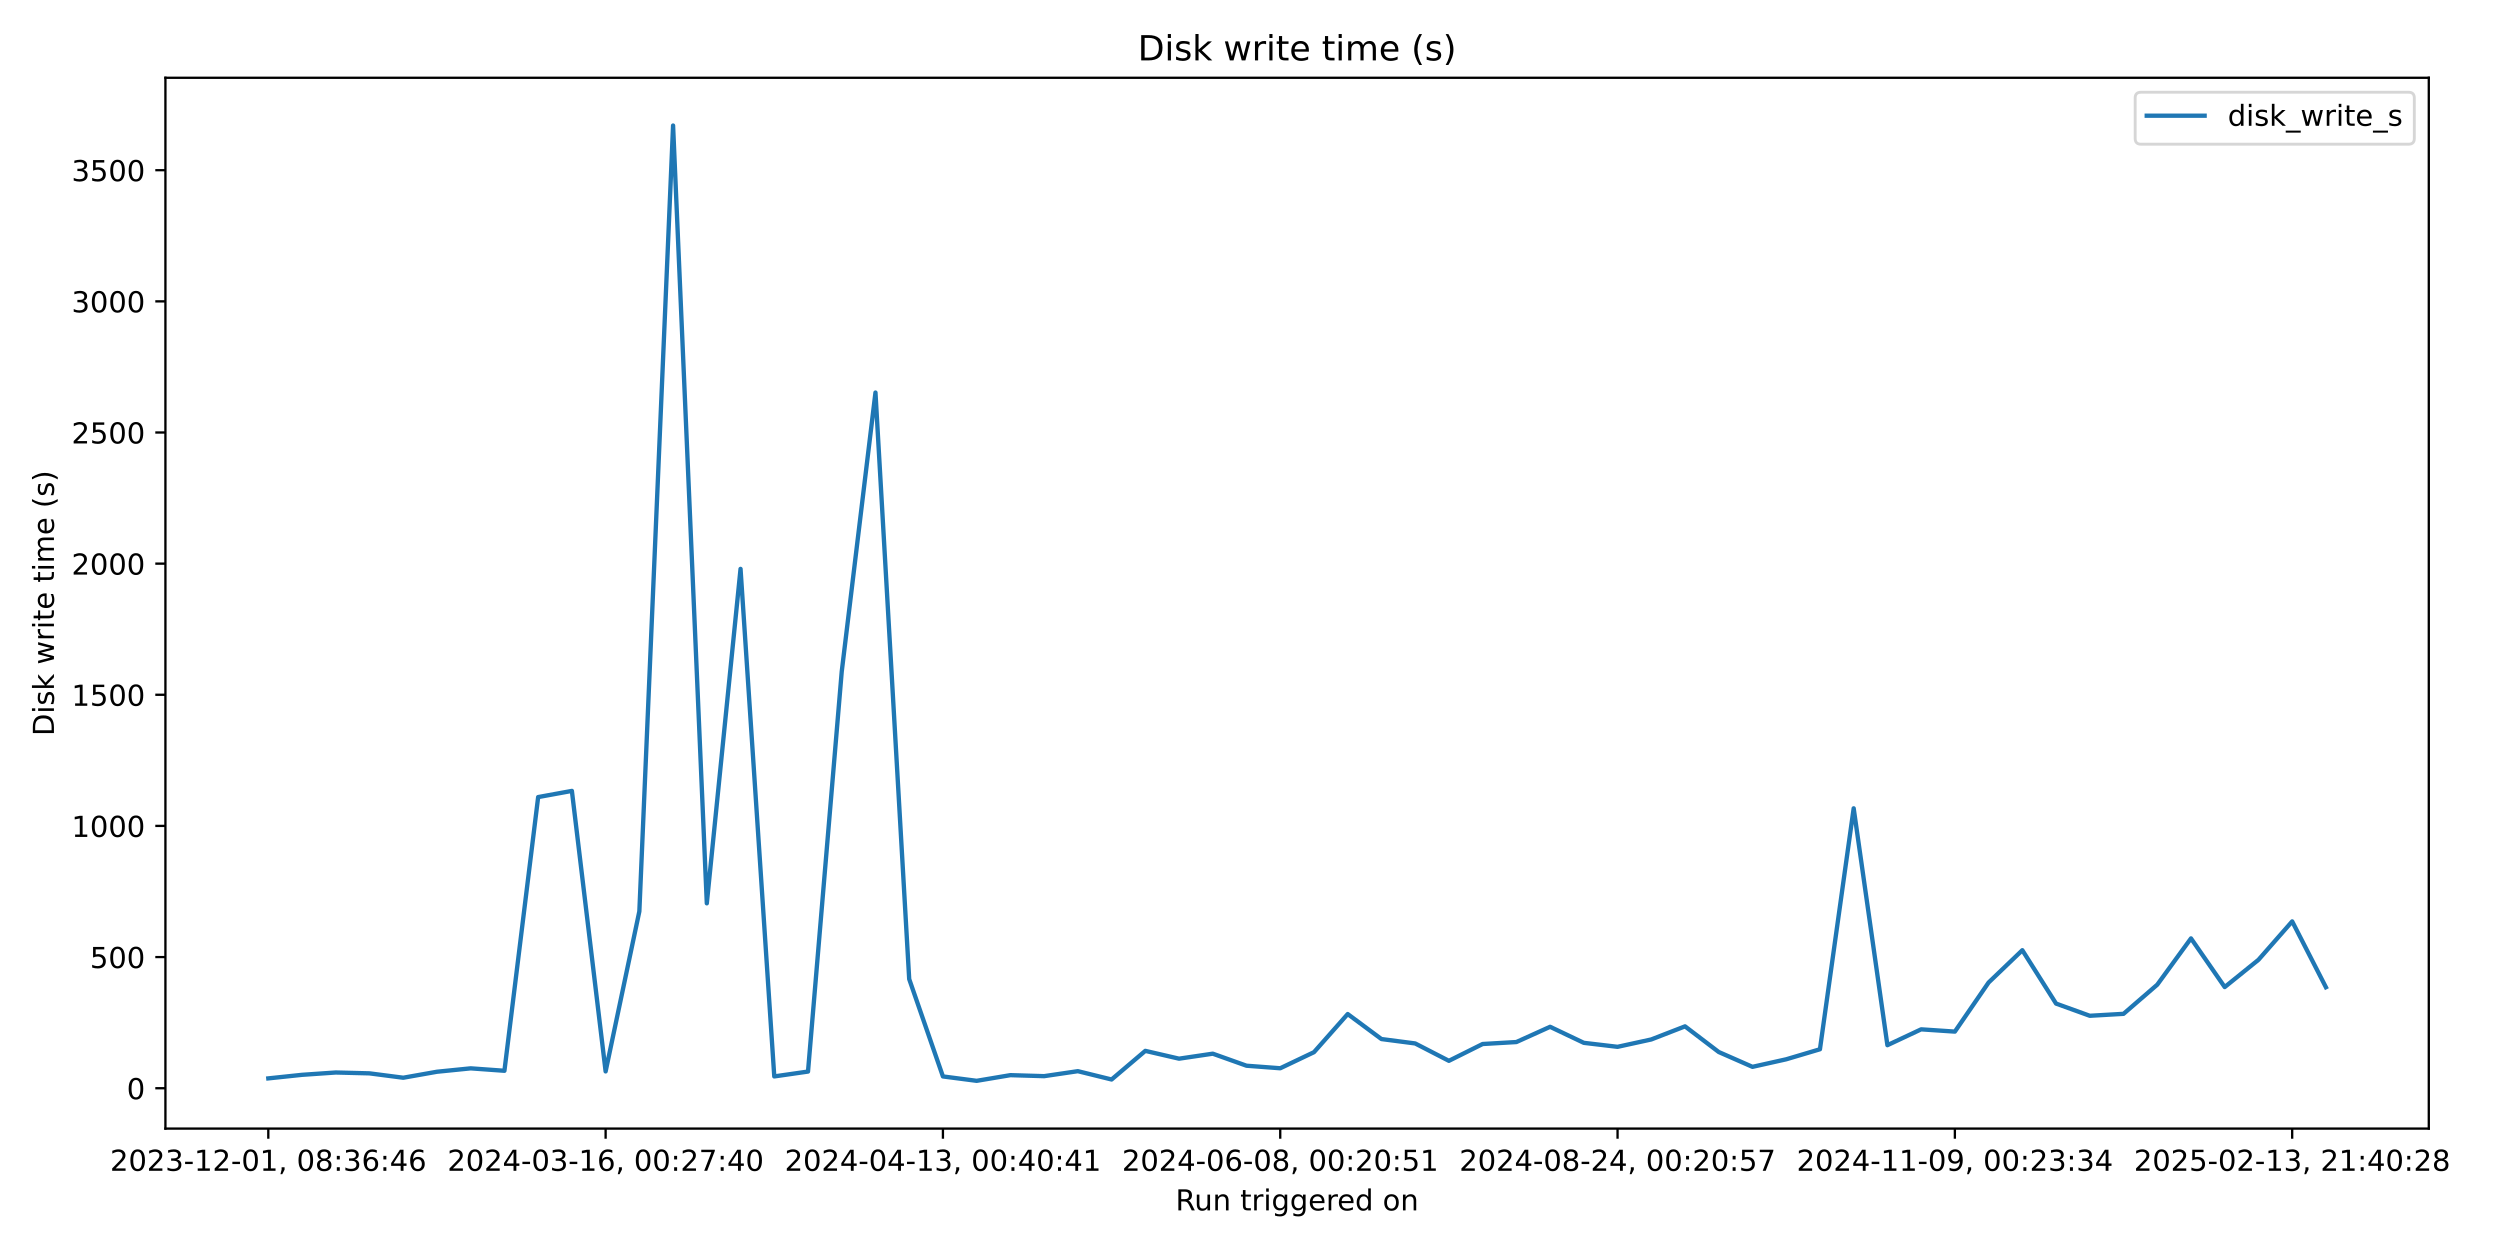
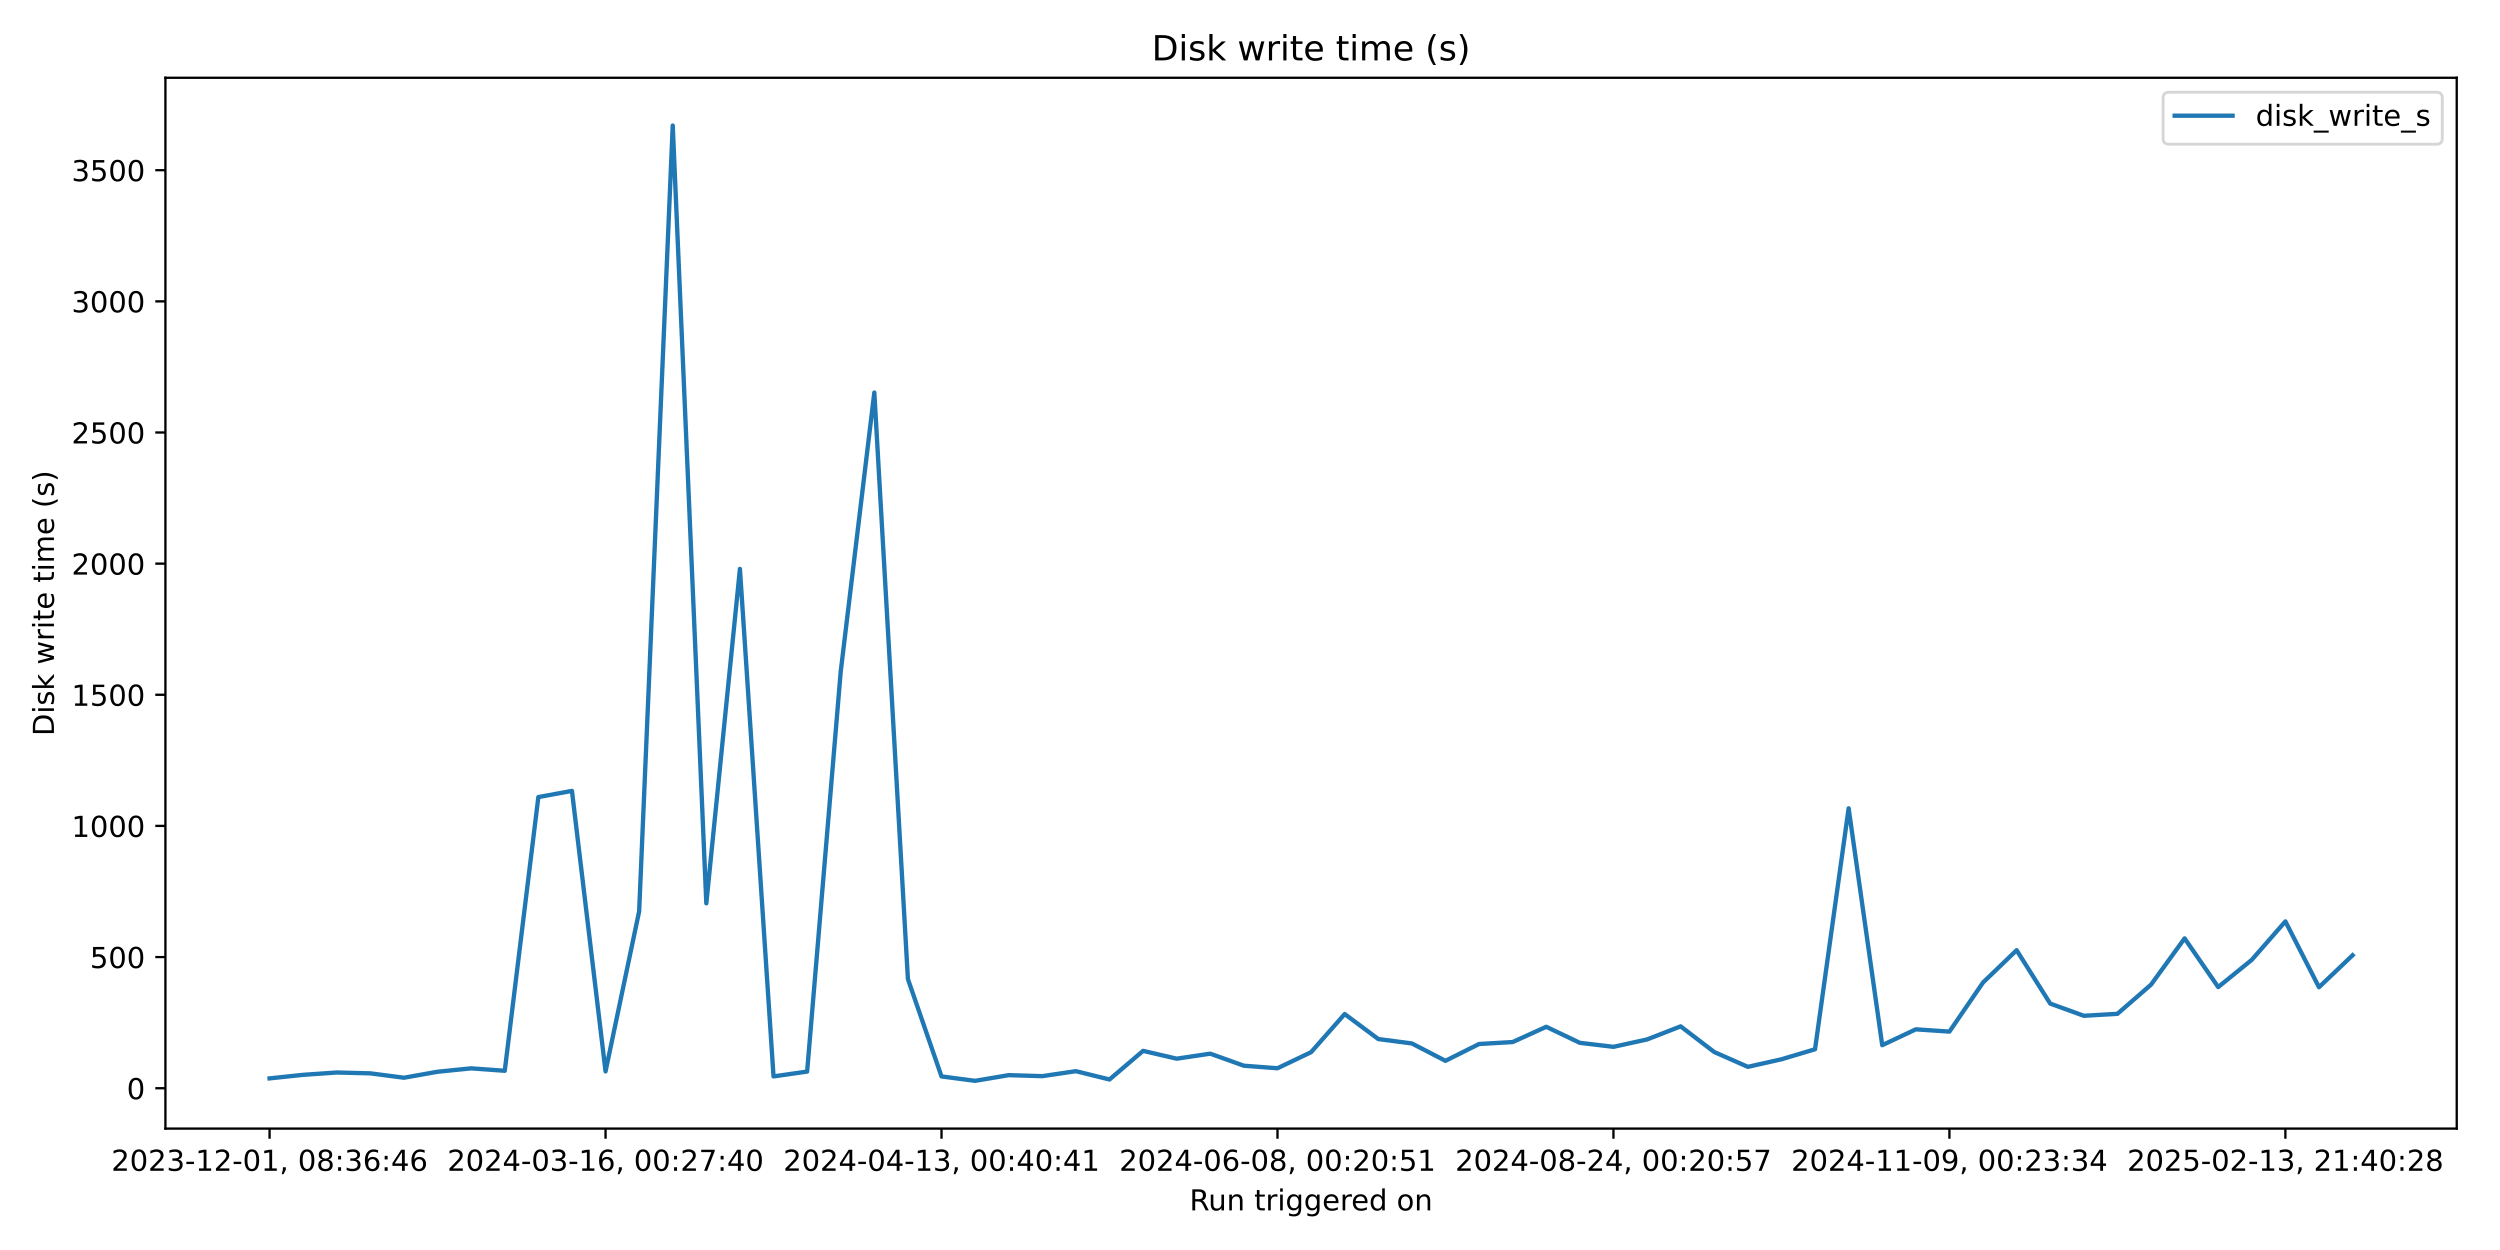
<svg xmlns="http://www.w3.org/2000/svg" xmlns:xlink="http://www.w3.org/1999/xlink" width="864pt" height="432pt" viewBox="0 0 864 432" version="1.1">
  <defs>
    <style type="text/css">*{stroke-linejoin: round; stroke-linecap: butt}</style>
  </defs>
  <g id="figure_1">
    <g id="patch_1">
      <path d="M 0 432  L 864 432  L 864 0  L 0 0  z " style="fill: #ffffff" />
    </g>
    <g id="axes_1">
      <g id="patch_2">
-         <path d="M 57.17 390.04  L 839.39 390.04  L 839.39 26.88  L 57.17 26.88  z " style="fill: #ffffff" />
+         <path d="M 57.17 390.04  L 849.048 390.04  L 849.048 26.88  L 57.17 26.88  z " style="fill: #ffffff" />
      </g>
      <g id="matplotlib.axis_1">
        <g id="xtick_1">
          <g id="line2d_1">
            <defs>
-               <path id="mb10e65377d" d="M 0 0  L 0 3.5  " style="stroke: #000000; stroke-width: 0.8" />
+               <path id="m8732995cea" d="M 0 0  L 0 3.5  " style="stroke: #000000; stroke-width: 0.8" />
            </defs>
            <g>
-               <use xlink:href="#mb10e65377d" x="92.725" y="390.04" style="stroke: #000000; stroke-width: 0.8" />
+               <use xlink:href="#m8732995cea" x="93.164" y="390.04" style="stroke: #000000; stroke-width: 0.8" />
            </g>
          </g>
          <g id="text_1">
-             <g transform="translate(38.03329 404.6384) scale(0.1 -0.1)">
+             <g transform="translate(38.47225 404.6384) scale(0.1 -0.1)">
              <defs>
                <path id="DejaVuSans-32" d="M 1228 531  L 3431 531  L 3431 0  L 469 0  L 469 531  Q 828 903 1448 1529  Q 2069 2156 2228 2338  Q 2531 2678 2651 2914  Q 2772 3150 2772 3378  Q 2772 3750 2511 3984  Q 2250 4219 1831 4219  Q 1534 4219 1204 4116  Q 875 4013 500 3803  L 500 4441  Q 881 4594 1212 4672  Q 1544 4750 1819 4750  Q 2544 4750 2975 4387  Q 3406 4025 3406 3419  Q 3406 3131 3298 2873  Q 3191 2616 2906 2266  Q 2828 2175 2409 1742  Q 1991 1309 1228 531  z " transform="scale(0.015625)" />
                <path id="DejaVuSans-30" d="M 2034 4250  Q 1547 4250 1301 3770  Q 1056 3291 1056 2328  Q 1056 1369 1301 889  Q 1547 409 2034 409  Q 2525 409 2770 889  Q 3016 1369 3016 2328  Q 3016 3291 2770 3770  Q 2525 4250 2034 4250  z M 2034 4750  Q 2819 4750 3233 4129  Q 3647 3509 3647 2328  Q 3647 1150 3233 529  Q 2819 -91 2034 -91  Q 1250 -91 836 529  Q 422 1150 422 2328  Q 422 3509 836 4129  Q 1250 4750 2034 4750  z " transform="scale(0.015625)" />
                <path id="DejaVuSans-33" d="M 2597 2516  Q 3050 2419 3304 2112  Q 3559 1806 3559 1356  Q 3559 666 3084 287  Q 2609 -91 1734 -91  Q 1441 -91 1130 -33  Q 819 25 488 141  L 488 750  Q 750 597 1062 519  Q 1375 441 1716 441  Q 2309 441 2620 675  Q 2931 909 2931 1356  Q 2931 1769 2642 2001  Q 2353 2234 1838 2234  L 1294 2234  L 1294 2753  L 1863 2753  Q 2328 2753 2575 2939  Q 2822 3125 2822 3475  Q 2822 3834 2567 4026  Q 2313 4219 1838 4219  Q 1578 4219 1281 4162  Q 984 4106 628 3988  L 628 4550  Q 988 4650 1302 4700  Q 1616 4750 1894 4750  Q 2613 4750 3031 4423  Q 3450 4097 3450 3541  Q 3450 3153 3228 2886  Q 3006 2619 2597 2516  z " transform="scale(0.015625)" />
                <path id="DejaVuSans-2d" d="M 313 2009  L 1997 2009  L 1997 1497  L 313 1497  L 313 2009  z " transform="scale(0.015625)" />
                <path id="DejaVuSans-31" d="M 794 531  L 1825 531  L 1825 4091  L 703 3866  L 703 4441  L 1819 4666  L 2450 4666  L 2450 531  L 3481 531  L 3481 0  L 794 0  L 794 531  z " transform="scale(0.015625)" />
                <path id="DejaVuSans-2c" d="M 750 794  L 1409 794  L 1409 256  L 897 -744  L 494 -744  L 750 256  L 750 794  z " transform="scale(0.015625)" />
                <path id="DejaVuSans-20" transform="scale(0.015625)" />
                <path id="DejaVuSans-38" d="M 2034 2216  Q 1584 2216 1326 1975  Q 1069 1734 1069 1313  Q 1069 891 1326 650  Q 1584 409 2034 409  Q 2484 409 2743 651  Q 3003 894 3003 1313  Q 3003 1734 2745 1975  Q 2488 2216 2034 2216  z M 1403 2484  Q 997 2584 770 2862  Q 544 3141 544 3541  Q 544 4100 942 4425  Q 1341 4750 2034 4750  Q 2731 4750 3128 4425  Q 3525 4100 3525 3541  Q 3525 3141 3298 2862  Q 3072 2584 2669 2484  Q 3125 2378 3379 2068  Q 3634 1759 3634 1313  Q 3634 634 3220 271  Q 2806 -91 2034 -91  Q 1263 -91 848 271  Q 434 634 434 1313  Q 434 1759 690 2068  Q 947 2378 1403 2484  z M 1172 3481  Q 1172 3119 1398 2916  Q 1625 2713 2034 2713  Q 2441 2713 2670 2916  Q 2900 3119 2900 3481  Q 2900 3844 2670 4047  Q 2441 4250 2034 4250  Q 1625 4250 1398 4047  Q 1172 3844 1172 3481  z " transform="scale(0.015625)" />
                <path id="DejaVuSans-3a" d="M 750 794  L 1409 794  L 1409 0  L 750 0  L 750 794  z M 750 3309  L 1409 3309  L 1409 2516  L 750 2516  L 750 3309  z " transform="scale(0.015625)" />
                <path id="DejaVuSans-36" d="M 2113 2584  Q 1688 2584 1439 2293  Q 1191 2003 1191 1497  Q 1191 994 1439 701  Q 1688 409 2113 409  Q 2538 409 2786 701  Q 3034 994 3034 1497  Q 3034 2003 2786 2293  Q 2538 2584 2113 2584  z M 3366 4563  L 3366 3988  Q 3128 4100 2886 4159  Q 2644 4219 2406 4219  Q 1781 4219 1451 3797  Q 1122 3375 1075 2522  Q 1259 2794 1537 2939  Q 1816 3084 2150 3084  Q 2853 3084 3261 2657  Q 3669 2231 3669 1497  Q 3669 778 3244 343  Q 2819 -91 2113 -91  Q 1303 -91 875 529  Q 447 1150 447 2328  Q 447 3434 972 4092  Q 1497 4750 2381 4750  Q 2619 4750 2861 4703  Q 3103 4656 3366 4563  z " transform="scale(0.015625)" />
                <path id="DejaVuSans-34" d="M 2419 4116  L 825 1625  L 2419 1625  L 2419 4116  z M 2253 4666  L 3047 4666  L 3047 1625  L 3713 1625  L 3713 1100  L 3047 1100  L 3047 0  L 2419 0  L 2419 1100  L 313 1100  L 313 1709  L 2253 4666  z " transform="scale(0.015625)" />
              </defs>
              <use xlink:href="#DejaVuSans-32" />
              <use xlink:href="#DejaVuSans-30" transform="translate(63.62305 0)" />
              <use xlink:href="#DejaVuSans-32" transform="translate(127.2461 0)" />
              <use xlink:href="#DejaVuSans-33" transform="translate(190.8691 0)" />
              <use xlink:href="#DejaVuSans-2d" transform="translate(254.4922 0)" />
              <use xlink:href="#DejaVuSans-31" transform="translate(290.5762 0)" />
              <use xlink:href="#DejaVuSans-32" transform="translate(354.1992 0)" />
              <use xlink:href="#DejaVuSans-2d" transform="translate(417.8223 0)" />
              <use xlink:href="#DejaVuSans-30" transform="translate(453.9062 0)" />
              <use xlink:href="#DejaVuSans-31" transform="translate(517.5293 0)" />
              <use xlink:href="#DejaVuSans-2c" transform="translate(581.1523 0)" />
              <use xlink:href="#DejaVuSans-20" transform="translate(612.9395 0)" />
              <use xlink:href="#DejaVuSans-30" transform="translate(644.7266 0)" />
              <use xlink:href="#DejaVuSans-38" transform="translate(708.3496 0)" />
              <use xlink:href="#DejaVuSans-3a" transform="translate(771.9727 0)" />
              <use xlink:href="#DejaVuSans-33" transform="translate(805.6641 0)" />
              <use xlink:href="#DejaVuSans-36" transform="translate(869.2871 0)" />
              <use xlink:href="#DejaVuSans-3a" transform="translate(932.9102 0)" />
              <use xlink:href="#DejaVuSans-34" transform="translate(966.6016 0)" />
              <use xlink:href="#DejaVuSans-36" transform="translate(1030.225 0)" />
            </g>
          </g>
        </g>
        <g id="xtick_2">
          <g id="line2d_2">
            <g>
-               <use xlink:href="#mb10e65377d" x="209.301" y="390.04" style="stroke: #000000; stroke-width: 0.8" />
+               <use xlink:href="#m8732995cea" x="209.276" y="390.04" style="stroke: #000000; stroke-width: 0.8" />
            </g>
          </g>
          <g id="text_2">
-             <g transform="translate(154.6086 404.6384) scale(0.1 -0.1)">
+             <g transform="translate(154.5834 404.6384) scale(0.1 -0.1)">
              <defs>
                <path id="DejaVuSans-37" d="M 525 4666  L 3525 4666  L 3525 4397  L 1831 0  L 1172 0  L 2766 4134  L 525 4134  L 525 4666  z " transform="scale(0.015625)" />
              </defs>
              <use xlink:href="#DejaVuSans-32" />
              <use xlink:href="#DejaVuSans-30" transform="translate(63.62305 0)" />
              <use xlink:href="#DejaVuSans-32" transform="translate(127.2461 0)" />
              <use xlink:href="#DejaVuSans-34" transform="translate(190.8691 0)" />
              <use xlink:href="#DejaVuSans-2d" transform="translate(254.4922 0)" />
              <use xlink:href="#DejaVuSans-30" transform="translate(290.5762 0)" />
              <use xlink:href="#DejaVuSans-33" transform="translate(354.1992 0)" />
              <use xlink:href="#DejaVuSans-2d" transform="translate(417.8223 0)" />
              <use xlink:href="#DejaVuSans-31" transform="translate(453.9062 0)" />
              <use xlink:href="#DejaVuSans-36" transform="translate(517.5293 0)" />
              <use xlink:href="#DejaVuSans-2c" transform="translate(581.1523 0)" />
              <use xlink:href="#DejaVuSans-20" transform="translate(612.9395 0)" />
              <use xlink:href="#DejaVuSans-30" transform="translate(644.7266 0)" />
              <use xlink:href="#DejaVuSans-30" transform="translate(708.3496 0)" />
              <use xlink:href="#DejaVuSans-3a" transform="translate(771.9727 0)" />
              <use xlink:href="#DejaVuSans-32" transform="translate(805.6641 0)" />
              <use xlink:href="#DejaVuSans-37" transform="translate(869.2871 0)" />
              <use xlink:href="#DejaVuSans-3a" transform="translate(932.9102 0)" />
              <use xlink:href="#DejaVuSans-34" transform="translate(966.6016 0)" />
              <use xlink:href="#DejaVuSans-30" transform="translate(1030.225 0)" />
            </g>
          </g>
        </g>
        <g id="xtick_3">
          <g id="line2d_3">
            <g>
-               <use xlink:href="#mb10e65377d" x="325.876" y="390.04" style="stroke: #000000; stroke-width: 0.8" />
+               <use xlink:href="#m8732995cea" x="325.387" y="390.04" style="stroke: #000000; stroke-width: 0.8" />
            </g>
          </g>
          <g id="text_3">
-             <g transform="translate(271.184 404.6384) scale(0.1 -0.1)">
+             <g transform="translate(270.6945 404.6384) scale(0.1 -0.1)">
              <use xlink:href="#DejaVuSans-32" />
              <use xlink:href="#DejaVuSans-30" transform="translate(63.62305 0)" />
              <use xlink:href="#DejaVuSans-32" transform="translate(127.2461 0)" />
              <use xlink:href="#DejaVuSans-34" transform="translate(190.8691 0)" />
              <use xlink:href="#DejaVuSans-2d" transform="translate(254.4922 0)" />
              <use xlink:href="#DejaVuSans-30" transform="translate(290.5762 0)" />
              <use xlink:href="#DejaVuSans-34" transform="translate(354.1992 0)" />
              <use xlink:href="#DejaVuSans-2d" transform="translate(417.8223 0)" />
              <use xlink:href="#DejaVuSans-31" transform="translate(453.9062 0)" />
              <use xlink:href="#DejaVuSans-33" transform="translate(517.5293 0)" />
              <use xlink:href="#DejaVuSans-2c" transform="translate(581.1523 0)" />
              <use xlink:href="#DejaVuSans-20" transform="translate(612.9395 0)" />
              <use xlink:href="#DejaVuSans-30" transform="translate(644.7266 0)" />
              <use xlink:href="#DejaVuSans-30" transform="translate(708.3496 0)" />
              <use xlink:href="#DejaVuSans-3a" transform="translate(771.9727 0)" />
              <use xlink:href="#DejaVuSans-34" transform="translate(805.6641 0)" />
              <use xlink:href="#DejaVuSans-30" transform="translate(869.2871 0)" />
              <use xlink:href="#DejaVuSans-3a" transform="translate(932.9102 0)" />
              <use xlink:href="#DejaVuSans-34" transform="translate(966.6016 0)" />
              <use xlink:href="#DejaVuSans-31" transform="translate(1030.225 0)" />
            </g>
          </g>
        </g>
        <g id="xtick_4">
          <g id="line2d_4">
            <g>
-               <use xlink:href="#mb10e65377d" x="442.451" y="390.04" style="stroke: #000000; stroke-width: 0.8" />
+               <use xlink:href="#m8732995cea" x="441.498" y="390.04" style="stroke: #000000; stroke-width: 0.8" />
            </g>
          </g>
          <g id="text_4">
-             <g transform="translate(387.7593 404.6384) scale(0.1 -0.1)">
+             <g transform="translate(386.8056 404.6384) scale(0.1 -0.1)">
              <defs>
                <path id="DejaVuSans-35" d="M 691 4666  L 3169 4666  L 3169 4134  L 1269 4134  L 1269 2991  Q 1406 3038 1543 3061  Q 1681 3084 1819 3084  Q 2600 3084 3056 2656  Q 3513 2228 3513 1497  Q 3513 744 3044 326  Q 2575 -91 1722 -91  Q 1428 -91 1123 -41  Q 819 9 494 109  L 494 744  Q 775 591 1075 516  Q 1375 441 1709 441  Q 2250 441 2565 725  Q 2881 1009 2881 1497  Q 2881 1984 2565 2268  Q 2250 2553 1709 2553  Q 1456 2553 1204 2497  Q 953 2441 691 2322  L 691 4666  z " transform="scale(0.015625)" />
              </defs>
              <use xlink:href="#DejaVuSans-32" />
              <use xlink:href="#DejaVuSans-30" transform="translate(63.62305 0)" />
              <use xlink:href="#DejaVuSans-32" transform="translate(127.2461 0)" />
              <use xlink:href="#DejaVuSans-34" transform="translate(190.8691 0)" />
              <use xlink:href="#DejaVuSans-2d" transform="translate(254.4922 0)" />
              <use xlink:href="#DejaVuSans-30" transform="translate(290.5762 0)" />
              <use xlink:href="#DejaVuSans-36" transform="translate(354.1992 0)" />
              <use xlink:href="#DejaVuSans-2d" transform="translate(417.8223 0)" />
              <use xlink:href="#DejaVuSans-30" transform="translate(453.9062 0)" />
              <use xlink:href="#DejaVuSans-38" transform="translate(517.5293 0)" />
              <use xlink:href="#DejaVuSans-2c" transform="translate(581.1523 0)" />
              <use xlink:href="#DejaVuSans-20" transform="translate(612.9395 0)" />
              <use xlink:href="#DejaVuSans-30" transform="translate(644.7266 0)" />
              <use xlink:href="#DejaVuSans-30" transform="translate(708.3496 0)" />
              <use xlink:href="#DejaVuSans-3a" transform="translate(771.9727 0)" />
              <use xlink:href="#DejaVuSans-32" transform="translate(805.6641 0)" />
              <use xlink:href="#DejaVuSans-30" transform="translate(869.2871 0)" />
              <use xlink:href="#DejaVuSans-3a" transform="translate(932.9102 0)" />
              <use xlink:href="#DejaVuSans-35" transform="translate(966.6016 0)" />
              <use xlink:href="#DejaVuSans-31" transform="translate(1030.225 0)" />
            </g>
          </g>
        </g>
        <g id="xtick_5">
          <g id="line2d_5">
            <g>
-               <use xlink:href="#mb10e65377d" x="559.027" y="390.04" style="stroke: #000000; stroke-width: 0.8" />
+               <use xlink:href="#m8732995cea" x="557.609" y="390.04" style="stroke: #000000; stroke-width: 0.8" />
            </g>
          </g>
          <g id="text_5">
-             <g transform="translate(504.3346 404.6384) scale(0.1 -0.1)">
+             <g transform="translate(502.9167 404.6384) scale(0.1 -0.1)">
              <use xlink:href="#DejaVuSans-32" />
              <use xlink:href="#DejaVuSans-30" transform="translate(63.62305 0)" />
              <use xlink:href="#DejaVuSans-32" transform="translate(127.2461 0)" />
              <use xlink:href="#DejaVuSans-34" transform="translate(190.8691 0)" />
              <use xlink:href="#DejaVuSans-2d" transform="translate(254.4922 0)" />
              <use xlink:href="#DejaVuSans-30" transform="translate(290.5762 0)" />
              <use xlink:href="#DejaVuSans-38" transform="translate(354.1992 0)" />
              <use xlink:href="#DejaVuSans-2d" transform="translate(417.8223 0)" />
              <use xlink:href="#DejaVuSans-32" transform="translate(453.9062 0)" />
              <use xlink:href="#DejaVuSans-34" transform="translate(517.5293 0)" />
              <use xlink:href="#DejaVuSans-2c" transform="translate(581.1523 0)" />
              <use xlink:href="#DejaVuSans-20" transform="translate(612.9395 0)" />
              <use xlink:href="#DejaVuSans-30" transform="translate(644.7266 0)" />
              <use xlink:href="#DejaVuSans-30" transform="translate(708.3496 0)" />
              <use xlink:href="#DejaVuSans-3a" transform="translate(771.9727 0)" />
              <use xlink:href="#DejaVuSans-32" transform="translate(805.6641 0)" />
              <use xlink:href="#DejaVuSans-30" transform="translate(869.2871 0)" />
              <use xlink:href="#DejaVuSans-3a" transform="translate(932.9102 0)" />
              <use xlink:href="#DejaVuSans-35" transform="translate(966.6016 0)" />
              <use xlink:href="#DejaVuSans-37" transform="translate(1030.225 0)" />
            </g>
          </g>
        </g>
        <g id="xtick_6">
          <g id="line2d_6">
            <g>
-               <use xlink:href="#mb10e65377d" x="675.602" y="390.04" style="stroke: #000000; stroke-width: 0.8" />
+               <use xlink:href="#m8732995cea" x="673.72" y="390.04" style="stroke: #000000; stroke-width: 0.8" />
            </g>
          </g>
          <g id="text_6">
-             <g transform="translate(620.91 404.6384) scale(0.1 -0.1)">
+             <g transform="translate(619.0278 404.6384) scale(0.1 -0.1)">
              <defs>
                <path id="DejaVuSans-39" d="M 703 97  L 703 672  Q 941 559 1184 500  Q 1428 441 1663 441  Q 2288 441 2617 861  Q 2947 1281 2994 2138  Q 2813 1869 2534 1725  Q 2256 1581 1919 1581  Q 1219 1581 811 2004  Q 403 2428 403 3163  Q 403 3881 828 4315  Q 1253 4750 1959 4750  Q 2769 4750 3195 4129  Q 3622 3509 3622 2328  Q 3622 1225 3098 567  Q 2575 -91 1691 -91  Q 1453 -91 1209 -44  Q 966 3 703 97  z M 1959 2075  Q 2384 2075 2632 2365  Q 2881 2656 2881 3163  Q 2881 3666 2632 3958  Q 2384 4250 1959 4250  Q 1534 4250 1286 3958  Q 1038 3666 1038 3163  Q 1038 2656 1286 2365  Q 1534 2075 1959 2075  z " transform="scale(0.015625)" />
              </defs>
              <use xlink:href="#DejaVuSans-32" />
              <use xlink:href="#DejaVuSans-30" transform="translate(63.62305 0)" />
              <use xlink:href="#DejaVuSans-32" transform="translate(127.2461 0)" />
              <use xlink:href="#DejaVuSans-34" transform="translate(190.8691 0)" />
              <use xlink:href="#DejaVuSans-2d" transform="translate(254.4922 0)" />
              <use xlink:href="#DejaVuSans-31" transform="translate(290.5762 0)" />
              <use xlink:href="#DejaVuSans-31" transform="translate(354.1992 0)" />
              <use xlink:href="#DejaVuSans-2d" transform="translate(417.8223 0)" />
              <use xlink:href="#DejaVuSans-30" transform="translate(453.9062 0)" />
              <use xlink:href="#DejaVuSans-39" transform="translate(517.5293 0)" />
              <use xlink:href="#DejaVuSans-2c" transform="translate(581.1523 0)" />
              <use xlink:href="#DejaVuSans-20" transform="translate(612.9395 0)" />
              <use xlink:href="#DejaVuSans-30" transform="translate(644.7266 0)" />
              <use xlink:href="#DejaVuSans-30" transform="translate(708.3496 0)" />
              <use xlink:href="#DejaVuSans-3a" transform="translate(771.9727 0)" />
              <use xlink:href="#DejaVuSans-32" transform="translate(805.6641 0)" />
              <use xlink:href="#DejaVuSans-33" transform="translate(869.2871 0)" />
              <use xlink:href="#DejaVuSans-3a" transform="translate(932.9102 0)" />
              <use xlink:href="#DejaVuSans-33" transform="translate(966.6016 0)" />
              <use xlink:href="#DejaVuSans-34" transform="translate(1030.225 0)" />
            </g>
          </g>
        </g>
        <g id="xtick_7">
          <g id="line2d_7">
            <g>
-               <use xlink:href="#mb10e65377d" x="792.177" y="390.04" style="stroke: #000000; stroke-width: 0.8" />
+               <use xlink:href="#m8732995cea" x="789.831" y="390.04" style="stroke: #000000; stroke-width: 0.8" />
            </g>
          </g>
          <g id="text_7">
-             <g transform="translate(737.4853 404.6384) scale(0.1 -0.1)">
+             <g transform="translate(735.1389 404.6384) scale(0.1 -0.1)">
              <use xlink:href="#DejaVuSans-32" />
              <use xlink:href="#DejaVuSans-30" transform="translate(63.62305 0)" />
              <use xlink:href="#DejaVuSans-32" transform="translate(127.2461 0)" />
              <use xlink:href="#DejaVuSans-35" transform="translate(190.8691 0)" />
              <use xlink:href="#DejaVuSans-2d" transform="translate(254.4922 0)" />
              <use xlink:href="#DejaVuSans-30" transform="translate(290.5762 0)" />
              <use xlink:href="#DejaVuSans-32" transform="translate(354.1992 0)" />
              <use xlink:href="#DejaVuSans-2d" transform="translate(417.8223 0)" />
              <use xlink:href="#DejaVuSans-31" transform="translate(453.9062 0)" />
              <use xlink:href="#DejaVuSans-33" transform="translate(517.5293 0)" />
              <use xlink:href="#DejaVuSans-2c" transform="translate(581.1523 0)" />
              <use xlink:href="#DejaVuSans-20" transform="translate(612.9395 0)" />
              <use xlink:href="#DejaVuSans-32" transform="translate(644.7266 0)" />
              <use xlink:href="#DejaVuSans-31" transform="translate(708.3496 0)" />
              <use xlink:href="#DejaVuSans-3a" transform="translate(771.9727 0)" />
              <use xlink:href="#DejaVuSans-34" transform="translate(805.6641 0)" />
              <use xlink:href="#DejaVuSans-30" transform="translate(869.2871 0)" />
              <use xlink:href="#DejaVuSans-3a" transform="translate(932.9102 0)" />
              <use xlink:href="#DejaVuSans-32" transform="translate(966.6016 0)" />
              <use xlink:href="#DejaVuSans-38" transform="translate(1030.225 0)" />
            </g>
          </g>
        </g>
        <g id="text_8">
-           <g transform="translate(406.2638 418.3166) scale(0.1 -0.1)">
+           <g transform="translate(411.0925 418.3166) scale(0.1 -0.1)">
            <defs>
              <path id="DejaVuSans-52" d="M 2841 2188  Q 3044 2119 3236 1894  Q 3428 1669 3622 1275  L 4263 0  L 3584 0  L 2988 1197  Q 2756 1666 2539 1819  Q 2322 1972 1947 1972  L 1259 1972  L 1259 0  L 628 0  L 628 4666  L 2053 4666  Q 2853 4666 3247 4331  Q 3641 3997 3641 3322  Q 3641 2881 3436 2590  Q 3231 2300 2841 2188  z M 1259 4147  L 1259 2491  L 2053 2491  Q 2509 2491 2742 2702  Q 2975 2913 2975 3322  Q 2975 3731 2742 3939  Q 2509 4147 2053 4147  L 1259 4147  z " transform="scale(0.015625)" />
              <path id="DejaVuSans-75" d="M 544 1381  L 544 3500  L 1119 3500  L 1119 1403  Q 1119 906 1312 657  Q 1506 409 1894 409  Q 2359 409 2629 706  Q 2900 1003 2900 1516  L 2900 3500  L 3475 3500  L 3475 0  L 2900 0  L 2900 538  Q 2691 219 2414 64  Q 2138 -91 1772 -91  Q 1169 -91 856 284  Q 544 659 544 1381  z M 1991 3584  L 1991 3584  z " transform="scale(0.015625)" />
              <path id="DejaVuSans-6e" d="M 3513 2113  L 3513 0  L 2938 0  L 2938 2094  Q 2938 2591 2744 2837  Q 2550 3084 2163 3084  Q 1697 3084 1428 2787  Q 1159 2491 1159 1978  L 1159 0  L 581 0  L 581 3500  L 1159 3500  L 1159 2956  Q 1366 3272 1645 3428  Q 1925 3584 2291 3584  Q 2894 3584 3203 3211  Q 3513 2838 3513 2113  z " transform="scale(0.015625)" />
              <path id="DejaVuSans-74" d="M 1172 4494  L 1172 3500  L 2356 3500  L 2356 3053  L 1172 3053  L 1172 1153  Q 1172 725 1289 603  Q 1406 481 1766 481  L 2356 481  L 2356 0  L 1766 0  Q 1100 0 847 248  Q 594 497 594 1153  L 594 3053  L 172 3053  L 172 3500  L 594 3500  L 594 4494  L 1172 4494  z " transform="scale(0.015625)" />
              <path id="DejaVuSans-72" d="M 2631 2963  Q 2534 3019 2420 3045  Q 2306 3072 2169 3072  Q 1681 3072 1420 2755  Q 1159 2438 1159 1844  L 1159 0  L 581 0  L 581 3500  L 1159 3500  L 1159 2956  Q 1341 3275 1631 3429  Q 1922 3584 2338 3584  Q 2397 3584 2469 3576  Q 2541 3569 2628 3553  L 2631 2963  z " transform="scale(0.015625)" />
              <path id="DejaVuSans-69" d="M 603 3500  L 1178 3500  L 1178 0  L 603 0  L 603 3500  z M 603 4863  L 1178 4863  L 1178 4134  L 603 4134  L 603 4863  z " transform="scale(0.015625)" />
              <path id="DejaVuSans-67" d="M 2906 1791  Q 2906 2416 2648 2759  Q 2391 3103 1925 3103  Q 1463 3103 1205 2759  Q 947 2416 947 1791  Q 947 1169 1205 825  Q 1463 481 1925 481  Q 2391 481 2648 825  Q 2906 1169 2906 1791  z M 3481 434  Q 3481 -459 3084 -895  Q 2688 -1331 1869 -1331  Q 1566 -1331 1297 -1286  Q 1028 -1241 775 -1147  L 775 -588  Q 1028 -725 1275 -790  Q 1522 -856 1778 -856  Q 2344 -856 2625 -561  Q 2906 -266 2906 331  L 2906 616  Q 2728 306 2450 153  Q 2172 0 1784 0  Q 1141 0 747 490  Q 353 981 353 1791  Q 353 2603 747 3093  Q 1141 3584 1784 3584  Q 2172 3584 2450 3431  Q 2728 3278 2906 2969  L 2906 3500  L 3481 3500  L 3481 434  z " transform="scale(0.015625)" />
              <path id="DejaVuSans-65" d="M 3597 1894  L 3597 1613  L 953 1613  Q 991 1019 1311 708  Q 1631 397 2203 397  Q 2534 397 2845 478  Q 3156 559 3463 722  L 3463 178  Q 3153 47 2828 -22  Q 2503 -91 2169 -91  Q 1331 -91 842 396  Q 353 884 353 1716  Q 353 2575 817 3079  Q 1281 3584 2069 3584  Q 2775 3584 3186 3129  Q 3597 2675 3597 1894  z M 3022 2063  Q 3016 2534 2758 2815  Q 2500 3097 2075 3097  Q 1594 3097 1305 2825  Q 1016 2553 972 2059  L 3022 2063  z " transform="scale(0.015625)" />
              <path id="DejaVuSans-64" d="M 2906 2969  L 2906 4863  L 3481 4863  L 3481 0  L 2906 0  L 2906 525  Q 2725 213 2448 61  Q 2172 -91 1784 -91  Q 1150 -91 751 415  Q 353 922 353 1747  Q 353 2572 751 3078  Q 1150 3584 1784 3584  Q 2172 3584 2448 3432  Q 2725 3281 2906 2969  z M 947 1747  Q 947 1113 1208 752  Q 1469 391 1925 391  Q 2381 391 2643 752  Q 2906 1113 2906 1747  Q 2906 2381 2643 2742  Q 2381 3103 1925 3103  Q 1469 3103 1208 2742  Q 947 2381 947 1747  z " transform="scale(0.015625)" />
              <path id="DejaVuSans-6f" d="M 1959 3097  Q 1497 3097 1228 2736  Q 959 2375 959 1747  Q 959 1119 1226 758  Q 1494 397 1959 397  Q 2419 397 2687 759  Q 2956 1122 2956 1747  Q 2956 2369 2687 2733  Q 2419 3097 1959 3097  z M 1959 3584  Q 2709 3584 3137 3096  Q 3566 2609 3566 1747  Q 3566 888 3137 398  Q 2709 -91 1959 -91  Q 1206 -91 779 398  Q 353 888 353 1747  Q 353 2609 779 3096  Q 1206 3584 1959 3584  z " transform="scale(0.015625)" />
            </defs>
            <use xlink:href="#DejaVuSans-52" />
            <use xlink:href="#DejaVuSans-75" transform="translate(64.98242 0)" />
            <use xlink:href="#DejaVuSans-6e" transform="translate(128.3613 0)" />
            <use xlink:href="#DejaVuSans-20" transform="translate(191.7402 0)" />
            <use xlink:href="#DejaVuSans-74" transform="translate(223.5273 0)" />
            <use xlink:href="#DejaVuSans-72" transform="translate(262.7363 0)" />
            <use xlink:href="#DejaVuSans-69" transform="translate(303.8496 0)" />
            <use xlink:href="#DejaVuSans-67" transform="translate(331.6328 0)" />
            <use xlink:href="#DejaVuSans-67" transform="translate(395.1094 0)" />
            <use xlink:href="#DejaVuSans-65" transform="translate(458.5859 0)" />
            <use xlink:href="#DejaVuSans-72" transform="translate(520.1094 0)" />
            <use xlink:href="#DejaVuSans-65" transform="translate(558.9727 0)" />
            <use xlink:href="#DejaVuSans-64" transform="translate(620.4961 0)" />
            <use xlink:href="#DejaVuSans-20" transform="translate(683.9727 0)" />
            <use xlink:href="#DejaVuSans-6f" transform="translate(715.7598 0)" />
            <use xlink:href="#DejaVuSans-6e" transform="translate(776.9414 0)" />
          </g>
        </g>
      </g>
      <g id="matplotlib.axis_2">
        <g id="ytick_1">
          <g id="line2d_8">
            <defs>
-               <path id="m4f291c6aad" d="M 0 0  L -3.5 0  " style="stroke: #000000; stroke-width: 0.8" />
+               <path id="m43d5eb93dd" d="M 0 0  L -3.5 0  " style="stroke: #000000; stroke-width: 0.8" />
            </defs>
            <g>
-               <use xlink:href="#m4f291c6aad" x="57.17" y="376.087" style="stroke: #000000; stroke-width: 0.8" />
+               <use xlink:href="#m43d5eb93dd" x="57.17" y="376.087" style="stroke: #000000; stroke-width: 0.8" />
            </g>
          </g>
          <g id="text_9">
            <g transform="translate(43.8075 379.8859) scale(0.1 -0.1)">
              <use xlink:href="#DejaVuSans-30" />
            </g>
          </g>
        </g>
        <g id="ytick_2">
          <g id="line2d_9">
            <g>
-               <use xlink:href="#m4f291c6aad" x="57.17" y="330.763" style="stroke: #000000; stroke-width: 0.8" />
+               <use xlink:href="#m43d5eb93dd" x="57.17" y="330.763" style="stroke: #000000; stroke-width: 0.8" />
            </g>
          </g>
          <g id="text_10">
            <g transform="translate(31.0825 334.5621) scale(0.1 -0.1)">
              <use xlink:href="#DejaVuSans-35" />
              <use xlink:href="#DejaVuSans-30" transform="translate(63.62305 0)" />
              <use xlink:href="#DejaVuSans-30" transform="translate(127.2461 0)" />
            </g>
          </g>
        </g>
        <g id="ytick_3">
          <g id="line2d_10">
            <g>
-               <use xlink:href="#m4f291c6aad" x="57.17" y="285.439" style="stroke: #000000; stroke-width: 0.8" />
+               <use xlink:href="#m43d5eb93dd" x="57.17" y="285.439" style="stroke: #000000; stroke-width: 0.8" />
            </g>
          </g>
          <g id="text_11">
            <g transform="translate(24.72 289.2382) scale(0.1 -0.1)">
              <use xlink:href="#DejaVuSans-31" />
              <use xlink:href="#DejaVuSans-30" transform="translate(63.62305 0)" />
              <use xlink:href="#DejaVuSans-30" transform="translate(127.2461 0)" />
              <use xlink:href="#DejaVuSans-30" transform="translate(190.8691 0)" />
            </g>
          </g>
        </g>
        <g id="ytick_4">
          <g id="line2d_11">
            <g>
-               <use xlink:href="#m4f291c6aad" x="57.17" y="240.115" style="stroke: #000000; stroke-width: 0.8" />
+               <use xlink:href="#m43d5eb93dd" x="57.17" y="240.115" style="stroke: #000000; stroke-width: 0.8" />
            </g>
          </g>
          <g id="text_12">
            <g transform="translate(24.72 243.9144) scale(0.1 -0.1)">
              <use xlink:href="#DejaVuSans-31" />
              <use xlink:href="#DejaVuSans-35" transform="translate(63.62305 0)" />
              <use xlink:href="#DejaVuSans-30" transform="translate(127.2461 0)" />
              <use xlink:href="#DejaVuSans-30" transform="translate(190.8691 0)" />
            </g>
          </g>
        </g>
        <g id="ytick_5">
          <g id="line2d_12">
            <g>
-               <use xlink:href="#m4f291c6aad" x="57.17" y="194.791" style="stroke: #000000; stroke-width: 0.8" />
+               <use xlink:href="#m43d5eb93dd" x="57.17" y="194.791" style="stroke: #000000; stroke-width: 0.8" />
            </g>
          </g>
          <g id="text_13">
            <g transform="translate(24.72 198.5905) scale(0.1 -0.1)">
              <use xlink:href="#DejaVuSans-32" />
              <use xlink:href="#DejaVuSans-30" transform="translate(63.62305 0)" />
              <use xlink:href="#DejaVuSans-30" transform="translate(127.2461 0)" />
              <use xlink:href="#DejaVuSans-30" transform="translate(190.8691 0)" />
            </g>
          </g>
        </g>
        <g id="ytick_6">
          <g id="line2d_13">
            <g>
-               <use xlink:href="#m4f291c6aad" x="57.17" y="149.467" style="stroke: #000000; stroke-width: 0.8" />
+               <use xlink:href="#m43d5eb93dd" x="57.17" y="149.467" style="stroke: #000000; stroke-width: 0.8" />
            </g>
          </g>
          <g id="text_14">
            <g transform="translate(24.72 153.2666) scale(0.1 -0.1)">
              <use xlink:href="#DejaVuSans-32" />
              <use xlink:href="#DejaVuSans-35" transform="translate(63.62305 0)" />
              <use xlink:href="#DejaVuSans-30" transform="translate(127.2461 0)" />
              <use xlink:href="#DejaVuSans-30" transform="translate(190.8691 0)" />
            </g>
          </g>
        </g>
        <g id="ytick_7">
          <g id="line2d_14">
            <g>
-               <use xlink:href="#m4f291c6aad" x="57.17" y="104.144" style="stroke: #000000; stroke-width: 0.8" />
+               <use xlink:href="#m43d5eb93dd" x="57.17" y="104.144" style="stroke: #000000; stroke-width: 0.8" />
            </g>
          </g>
          <g id="text_15">
            <g transform="translate(24.72 107.9428) scale(0.1 -0.1)">
              <use xlink:href="#DejaVuSans-33" />
              <use xlink:href="#DejaVuSans-30" transform="translate(63.62305 0)" />
              <use xlink:href="#DejaVuSans-30" transform="translate(127.2461 0)" />
              <use xlink:href="#DejaVuSans-30" transform="translate(190.8691 0)" />
            </g>
          </g>
        </g>
        <g id="ytick_8">
          <g id="line2d_15">
            <g>
-               <use xlink:href="#m4f291c6aad" x="57.17" y="58.82" style="stroke: #000000; stroke-width: 0.8" />
+               <use xlink:href="#m43d5eb93dd" x="57.17" y="58.82" style="stroke: #000000; stroke-width: 0.8" />
            </g>
          </g>
          <g id="text_16">
            <g transform="translate(24.72 62.6189) scale(0.1 -0.1)">
              <use xlink:href="#DejaVuSans-33" />
              <use xlink:href="#DejaVuSans-35" transform="translate(63.62305 0)" />
              <use xlink:href="#DejaVuSans-30" transform="translate(127.2461 0)" />
              <use xlink:href="#DejaVuSans-30" transform="translate(190.8691 0)" />
            </g>
          </g>
        </g>
        <g id="text_17">
          <g transform="translate(18.64031 254.3389) rotate(-90) scale(0.1 -0.1)">
            <defs>
              <path id="DejaVuSans-44" d="M 1259 4147  L 1259 519  L 2022 519  Q 2988 519 3436 956  Q 3884 1394 3884 2338  Q 3884 3275 3436 3711  Q 2988 4147 2022 4147  L 1259 4147  z M 628 4666  L 1925 4666  Q 3281 4666 3915 4102  Q 4550 3538 4550 2338  Q 4550 1131 3912 565  Q 3275 0 1925 0  L 628 0  L 628 4666  z " transform="scale(0.015625)" />
              <path id="DejaVuSans-73" d="M 2834 3397  L 2834 2853  Q 2591 2978 2328 3040  Q 2066 3103 1784 3103  Q 1356 3103 1142 2972  Q 928 2841 928 2578  Q 928 2378 1081 2264  Q 1234 2150 1697 2047  L 1894 2003  Q 2506 1872 2764 1633  Q 3022 1394 3022 966  Q 3022 478 2636 193  Q 2250 -91 1575 -91  Q 1294 -91 989 -36  Q 684 19 347 128  L 347 722  Q 666 556 975 473  Q 1284 391 1588 391  Q 1994 391 2212 530  Q 2431 669 2431 922  Q 2431 1156 2273 1281  Q 2116 1406 1581 1522  L 1381 1569  Q 847 1681 609 1914  Q 372 2147 372 2553  Q 372 3047 722 3315  Q 1072 3584 1716 3584  Q 2034 3584 2315 3537  Q 2597 3491 2834 3397  z " transform="scale(0.015625)" />
              <path id="DejaVuSans-6b" d="M 581 4863  L 1159 4863  L 1159 1991  L 2875 3500  L 3609 3500  L 1753 1863  L 3688 0  L 2938 0  L 1159 1709  L 1159 0  L 581 0  L 581 4863  z " transform="scale(0.015625)" />
              <path id="DejaVuSans-77" d="M 269 3500  L 844 3500  L 1563 769  L 2278 3500  L 2956 3500  L 3675 769  L 4391 3500  L 4966 3500  L 4050 0  L 3372 0  L 2619 2869  L 1863 0  L 1184 0  L 269 3500  z " transform="scale(0.015625)" />
              <path id="DejaVuSans-6d" d="M 3328 2828  Q 3544 3216 3844 3400  Q 4144 3584 4550 3584  Q 5097 3584 5394 3201  Q 5691 2819 5691 2113  L 5691 0  L 5113 0  L 5113 2094  Q 5113 2597 4934 2840  Q 4756 3084 4391 3084  Q 3944 3084 3684 2787  Q 3425 2491 3425 1978  L 3425 0  L 2847 0  L 2847 2094  Q 2847 2600 2669 2842  Q 2491 3084 2119 3084  Q 1678 3084 1418 2786  Q 1159 2488 1159 1978  L 1159 0  L 581 0  L 581 3500  L 1159 3500  L 1159 2956  Q 1356 3278 1631 3431  Q 1906 3584 2284 3584  Q 2666 3584 2933 3390  Q 3200 3197 3328 2828  z " transform="scale(0.015625)" />
              <path id="DejaVuSans-28" d="M 1984 4856  Q 1566 4138 1362 3434  Q 1159 2731 1159 2009  Q 1159 1288 1364 580  Q 1569 -128 1984 -844  L 1484 -844  Q 1016 -109 783 600  Q 550 1309 550 2009  Q 550 2706 781 3412  Q 1013 4119 1484 4856  L 1984 4856  z " transform="scale(0.015625)" />
              <path id="DejaVuSans-29" d="M 513 4856  L 1013 4856  Q 1481 4119 1714 3412  Q 1947 2706 1947 2009  Q 1947 1309 1714 600  Q 1481 -109 1013 -844  L 513 -844  Q 928 -128 1133 580  Q 1338 1288 1338 2009  Q 1338 2731 1133 3434  Q 928 4138 513 4856  z " transform="scale(0.015625)" />
            </defs>
            <use xlink:href="#DejaVuSans-44" />
            <use xlink:href="#DejaVuSans-69" transform="translate(77.00195 0)" />
            <use xlink:href="#DejaVuSans-73" transform="translate(104.7852 0)" />
            <use xlink:href="#DejaVuSans-6b" transform="translate(156.8848 0)" />
            <use xlink:href="#DejaVuSans-20" transform="translate(214.7949 0)" />
            <use xlink:href="#DejaVuSans-77" transform="translate(246.582 0)" />
            <use xlink:href="#DejaVuSans-72" transform="translate(328.3691 0)" />
            <use xlink:href="#DejaVuSans-69" transform="translate(369.4824 0)" />
            <use xlink:href="#DejaVuSans-74" transform="translate(397.2656 0)" />
            <use xlink:href="#DejaVuSans-65" transform="translate(436.4746 0)" />
            <use xlink:href="#DejaVuSans-20" transform="translate(497.998 0)" />
            <use xlink:href="#DejaVuSans-74" transform="translate(529.7852 0)" />
            <use xlink:href="#DejaVuSans-69" transform="translate(568.9941 0)" />
            <use xlink:href="#DejaVuSans-6d" transform="translate(596.7773 0)" />
            <use xlink:href="#DejaVuSans-65" transform="translate(694.1895 0)" />
            <use xlink:href="#DejaVuSans-20" transform="translate(755.7129 0)" />
            <use xlink:href="#DejaVuSans-28" transform="translate(787.5 0)" />
            <use xlink:href="#DejaVuSans-73" transform="translate(826.5137 0)" />
            <use xlink:href="#DejaVuSans-29" transform="translate(878.6133 0)" />
          </g>
        </g>
      </g>
      <g id="line2d_16">
-         <path d="M 92.725 372.69  L 104.383 371.459  L 116.041 370.655  L 127.698 370.952  L 139.356 372.464  L 151.013 370.396  L 162.671 369.22  L 174.328 370.06  L 185.986 275.472  L 197.643 273.337  L 209.301 370.276  L 220.958 314.974  L 232.616 43.387  L 244.273 312.183  L 255.931 196.612  L 267.588 372.01  L 279.246 370.331  L 290.904 232.092  L 302.561 135.669  L 314.219 338.37  L 325.876 372.015  L 337.534 373.533  L 349.191 371.572  L 360.849 371.918  L 372.506 370.197  L 384.164 373.074  L 395.821 363.179  L 407.479 365.878  L 419.136 364.152  L 430.794 368.312  L 442.451 369.19  L 454.109 363.634  L 465.767 350.454  L 477.424 359.096  L 489.082 360.615  L 500.739 366.62  L 512.397 360.81  L 524.054 360.13  L 535.712 354.863  L 547.369 360.404  L 559.027 361.784  L 570.684 359.233  L 582.342 354.707  L 593.999 363.577  L 605.657 368.7  L 617.314 366.091  L 628.972 362.623  L 640.63 279.361  L 652.287 361.214  L 663.945 355.738  L 675.602 356.522  L 687.26 339.556  L 698.917 328.393  L 710.575 346.839  L 722.232 351.054  L 733.89 350.381  L 745.547 340.307  L 757.205 324.31  L 768.862 341.129  L 780.52 331.708  L 792.177 318.435  L 803.835 341.19  " clip-path="url(#pa37b76fd04)" style="fill: none; stroke: #1f77b4; stroke-width: 1.5; stroke-linecap: square" />
+         <path d="M 93.164 372.69  L 104.776 371.459  L 116.387 370.655  L 127.998 370.952  L 139.609 372.464  L 151.22 370.396  L 162.831 369.22  L 174.442 370.06  L 186.053 275.472  L 197.664 273.337  L 209.276 370.276  L 220.887 314.974  L 232.498 43.387  L 244.109 312.183  L 255.72 196.612  L 267.331 372.01  L 278.942 370.331  L 290.553 232.092  L 302.164 135.669  L 313.776 338.37  L 325.387 372.015  L 336.998 373.533  L 348.609 371.572  L 360.22 371.918  L 371.831 370.197  L 383.442 373.074  L 395.053 363.179  L 406.664 365.878  L 418.276 364.152  L 429.887 368.312  L 441.498 369.19  L 453.109 363.634  L 464.72 350.454  L 476.331 359.096  L 487.942 360.615  L 499.553 366.62  L 511.164 360.81  L 522.776 360.13  L 534.387 354.863  L 545.998 360.404  L 557.609 361.784  L 569.22 359.233  L 580.831 354.707  L 592.442 363.577  L 604.053 368.7  L 615.664 366.091  L 627.276 362.623  L 638.887 279.361  L 650.498 361.214  L 662.109 355.738  L 673.72 356.522  L 685.331 339.556  L 696.942 328.393  L 708.553 346.839  L 720.164 351.054  L 731.776 350.381  L 743.387 340.307  L 754.998 324.31  L 766.609 341.129  L 778.22 331.708  L 789.831 318.435  L 801.442 341.19  L 813.053 330.134  " clip-path="url(#p2db914317f)" style="fill: none; stroke: #1f77b4; stroke-width: 1.5; stroke-linecap: square" />
      </g>
      <g id="patch_3">
        <path d="M 57.17 390.04  L 57.17 26.88  " style="fill: none; stroke: #000000; stroke-width: 0.8; stroke-linejoin: miter; stroke-linecap: square" />
      </g>
      <g id="patch_4">
-         <path d="M 839.39 390.04  L 839.39 26.88  " style="fill: none; stroke: #000000; stroke-width: 0.8; stroke-linejoin: miter; stroke-linecap: square" />
+         <path d="M 849.048 390.04  L 849.048 26.88  " style="fill: none; stroke: #000000; stroke-width: 0.8; stroke-linejoin: miter; stroke-linecap: square" />
      </g>
      <g id="patch_5">
-         <path d="M 57.17 390.04  L 839.39 390.04  " style="fill: none; stroke: #000000; stroke-width: 0.8; stroke-linejoin: miter; stroke-linecap: square" />
+         <path d="M 57.17 390.04  L 849.048 390.04  " style="fill: none; stroke: #000000; stroke-width: 0.8; stroke-linejoin: miter; stroke-linecap: square" />
      </g>
      <g id="patch_6">
-         <path d="M 57.17 26.88  L 839.39 26.88  " style="fill: none; stroke: #000000; stroke-width: 0.8; stroke-linejoin: miter; stroke-linecap: square" />
+         <path d="M 57.17 26.88  L 849.048 26.88  " style="fill: none; stroke: #000000; stroke-width: 0.8; stroke-linejoin: miter; stroke-linecap: square" />
      </g>
      <g id="text_18">
-         <g transform="translate(393.2256 20.88) scale(0.12 -0.12)">
+         <g transform="translate(398.0542 20.88) scale(0.12 -0.12)">
          <use xlink:href="#DejaVuSans-44" />
          <use xlink:href="#DejaVuSans-69" transform="translate(77.00195 0)" />
          <use xlink:href="#DejaVuSans-73" transform="translate(104.7852 0)" />
          <use xlink:href="#DejaVuSans-6b" transform="translate(156.8848 0)" />
          <use xlink:href="#DejaVuSans-20" transform="translate(214.7949 0)" />
          <use xlink:href="#DejaVuSans-77" transform="translate(246.582 0)" />
          <use xlink:href="#DejaVuSans-72" transform="translate(328.3691 0)" />
          <use xlink:href="#DejaVuSans-69" transform="translate(369.4824 0)" />
          <use xlink:href="#DejaVuSans-74" transform="translate(397.2656 0)" />
          <use xlink:href="#DejaVuSans-65" transform="translate(436.4746 0)" />
          <use xlink:href="#DejaVuSans-20" transform="translate(497.998 0)" />
          <use xlink:href="#DejaVuSans-74" transform="translate(529.7852 0)" />
          <use xlink:href="#DejaVuSans-69" transform="translate(568.9941 0)" />
          <use xlink:href="#DejaVuSans-6d" transform="translate(596.7773 0)" />
          <use xlink:href="#DejaVuSans-65" transform="translate(694.1895 0)" />
          <use xlink:href="#DejaVuSans-20" transform="translate(755.7129 0)" />
          <use xlink:href="#DejaVuSans-28" transform="translate(787.5 0)" />
          <use xlink:href="#DejaVuSans-73" transform="translate(826.5137 0)" />
          <use xlink:href="#DejaVuSans-29" transform="translate(878.6133 0)" />
        </g>
      </g>
      <g id="legend_1">
        <g id="patch_7">
-           <path d="M 739.914 49.836  L 832.39 49.836  Q 834.39 49.836 834.39 47.836  L 834.39 33.88  Q 834.39 31.88 832.39 31.88  L 739.914 31.88  Q 737.914 31.88 737.914 33.88  L 737.914 47.836  Q 737.914 49.836 739.914 49.836  z " style="fill: #ffffff; opacity: 0.8; stroke: #cccccc; stroke-linejoin: miter" />
+           <path d="M 749.571 49.836  L 842.048 49.836  Q 844.048 49.836 844.048 47.836  L 844.048 33.88  Q 844.048 31.88 842.048 31.88  L 749.571 31.88  Q 747.571 31.88 747.571 33.88  L 747.571 47.836  Q 747.571 49.836 749.571 49.836  z " style="fill: #ffffff; opacity: 0.8; stroke: #cccccc; stroke-linejoin: miter" />
        </g>
        <g id="line2d_17">
-           <path d="M 741.914 39.978  L 751.914 39.978  L 761.914 39.978  " style="fill: none; stroke: #1f77b4; stroke-width: 1.5; stroke-linecap: square" />
+           <path d="M 751.571 39.978  L 761.571 39.978  L 771.571 39.978  " style="fill: none; stroke: #1f77b4; stroke-width: 1.5; stroke-linecap: square" />
        </g>
        <g id="text_19">
-           <g transform="translate(769.9139 43.47844) scale(0.1 -0.1)">
+           <g transform="translate(779.5712 43.47844) scale(0.1 -0.1)">
            <defs>
              <path id="DejaVuSans-5f" d="M 3263 -1063  L 3263 -1509  L -63 -1509  L -63 -1063  L 3263 -1063  z " transform="scale(0.015625)" />
            </defs>
            <use xlink:href="#DejaVuSans-64" />
            <use xlink:href="#DejaVuSans-69" transform="translate(63.47656 0)" />
            <use xlink:href="#DejaVuSans-73" transform="translate(91.25977 0)" />
            <use xlink:href="#DejaVuSans-6b" transform="translate(143.3594 0)" />
            <use xlink:href="#DejaVuSans-5f" transform="translate(201.2695 0)" />
            <use xlink:href="#DejaVuSans-77" transform="translate(251.2695 0)" />
            <use xlink:href="#DejaVuSans-72" transform="translate(333.0566 0)" />
            <use xlink:href="#DejaVuSans-69" transform="translate(374.1699 0)" />
            <use xlink:href="#DejaVuSans-74" transform="translate(401.9531 0)" />
            <use xlink:href="#DejaVuSans-65" transform="translate(441.1621 0)" />
            <use xlink:href="#DejaVuSans-5f" transform="translate(502.6855 0)" />
            <use xlink:href="#DejaVuSans-73" transform="translate(552.6855 0)" />
          </g>
        </g>
      </g>
    </g>
  </g>
  <defs>
-     <clipPath id="pa37b76fd04">
-       <rect x="57.17" y="26.88" width="782.22" height="363.16" />
+     <clipPath id="p2db914317f">
+       <rect x="57.17" y="26.88" width="791.878" height="363.16" />
    </clipPath>
  </defs>
</svg>
